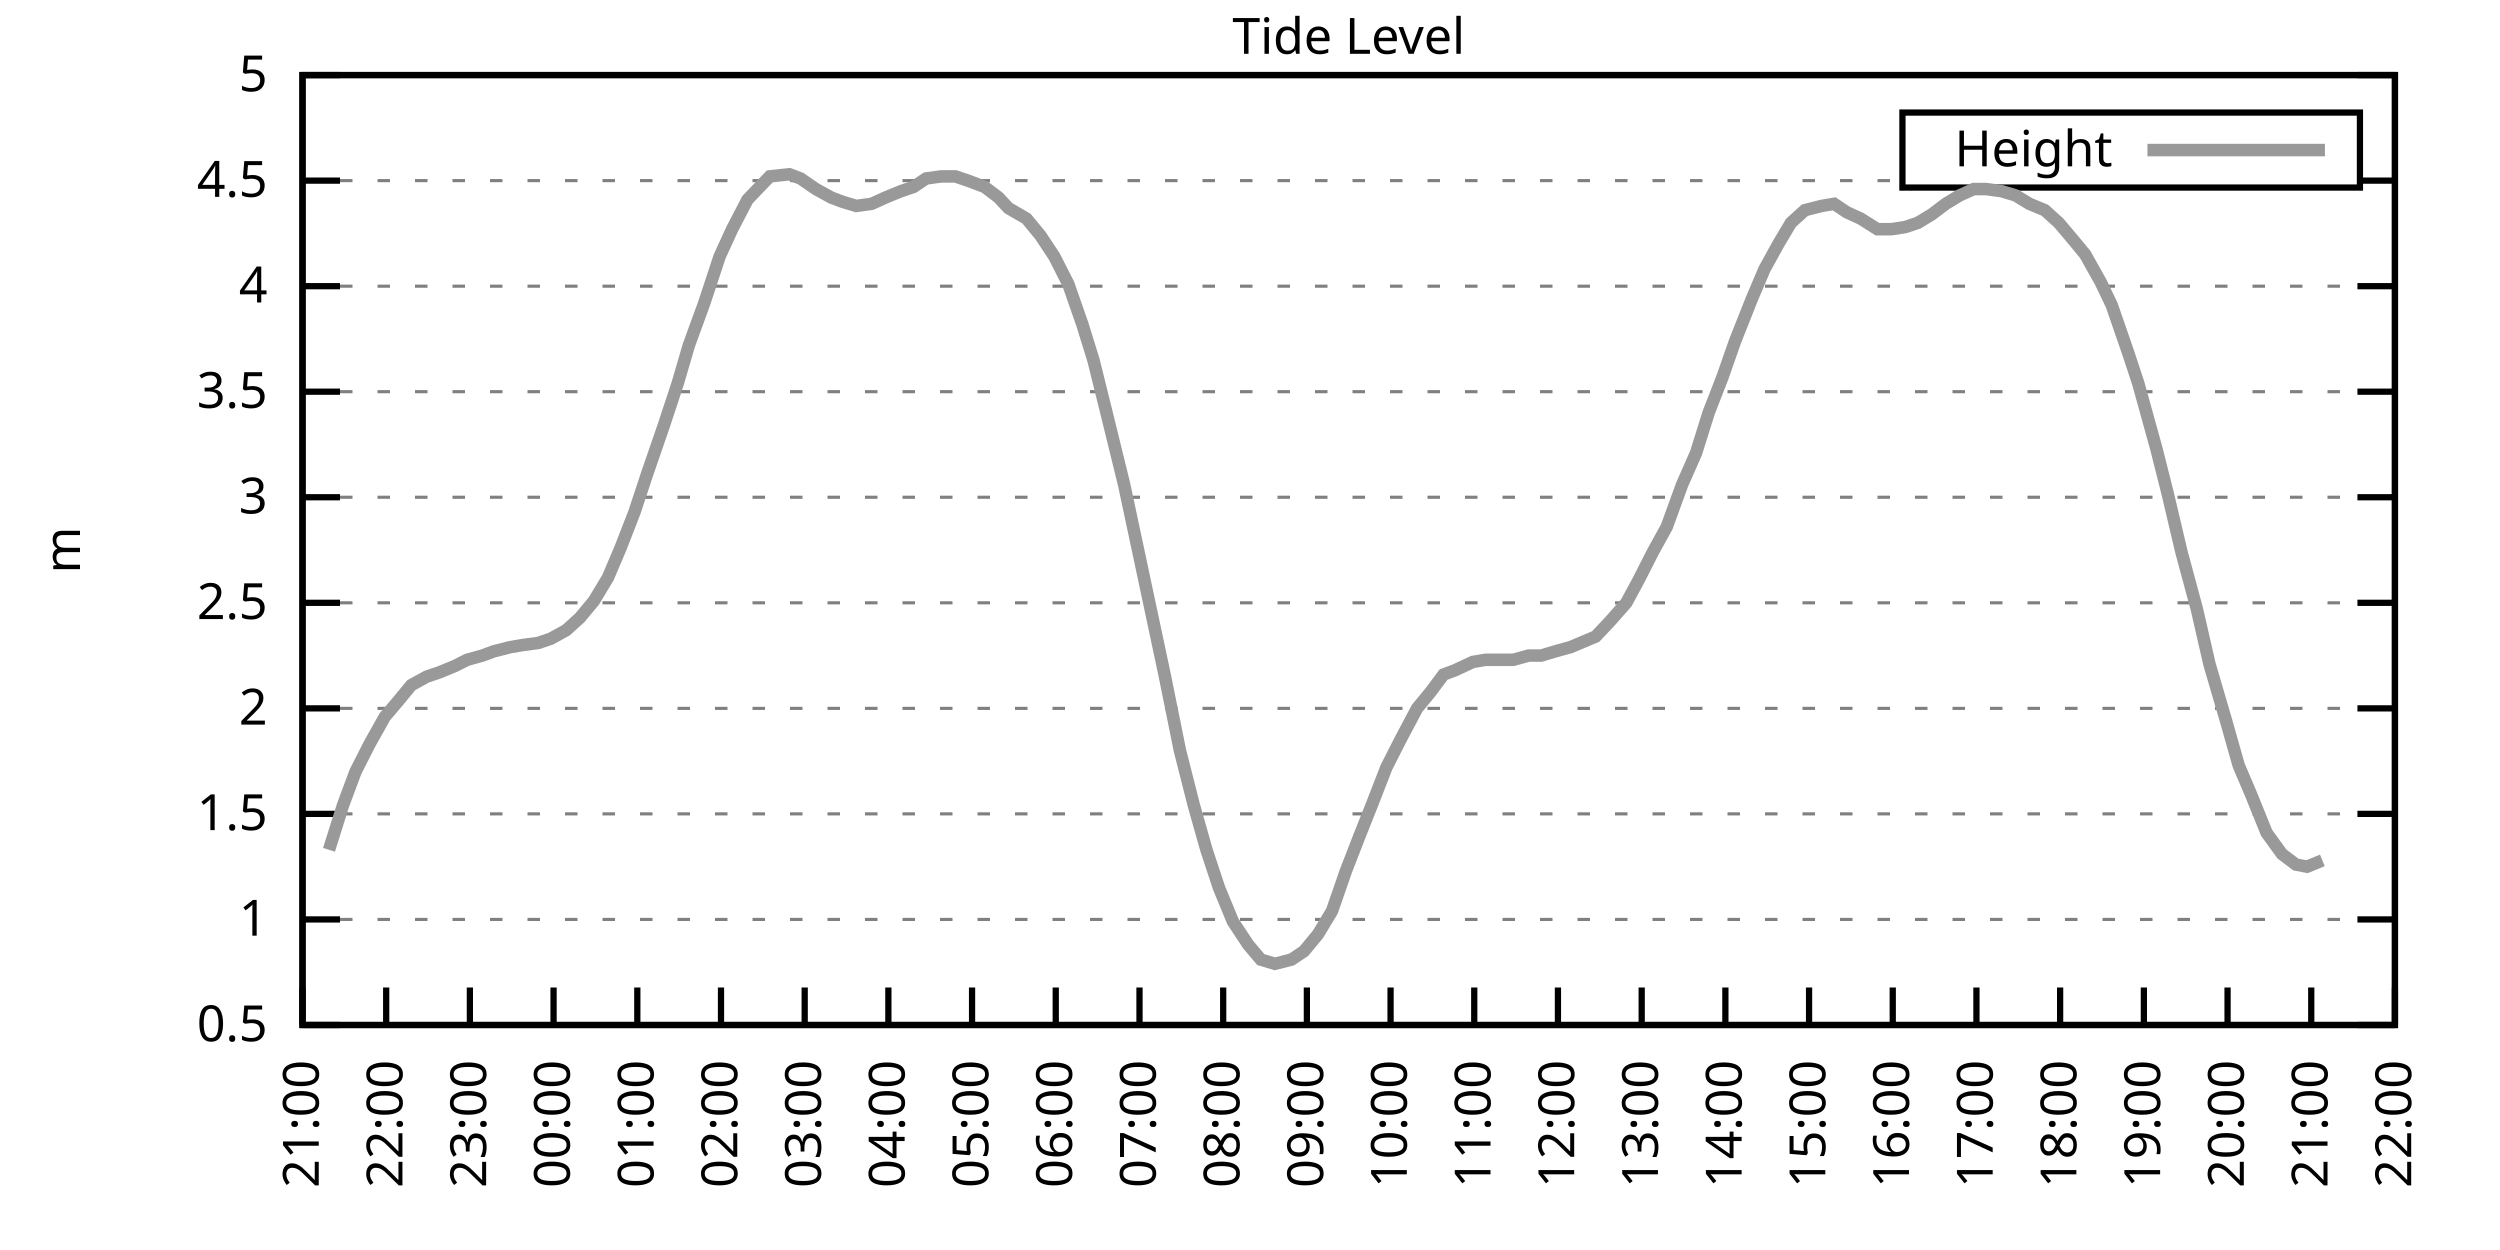
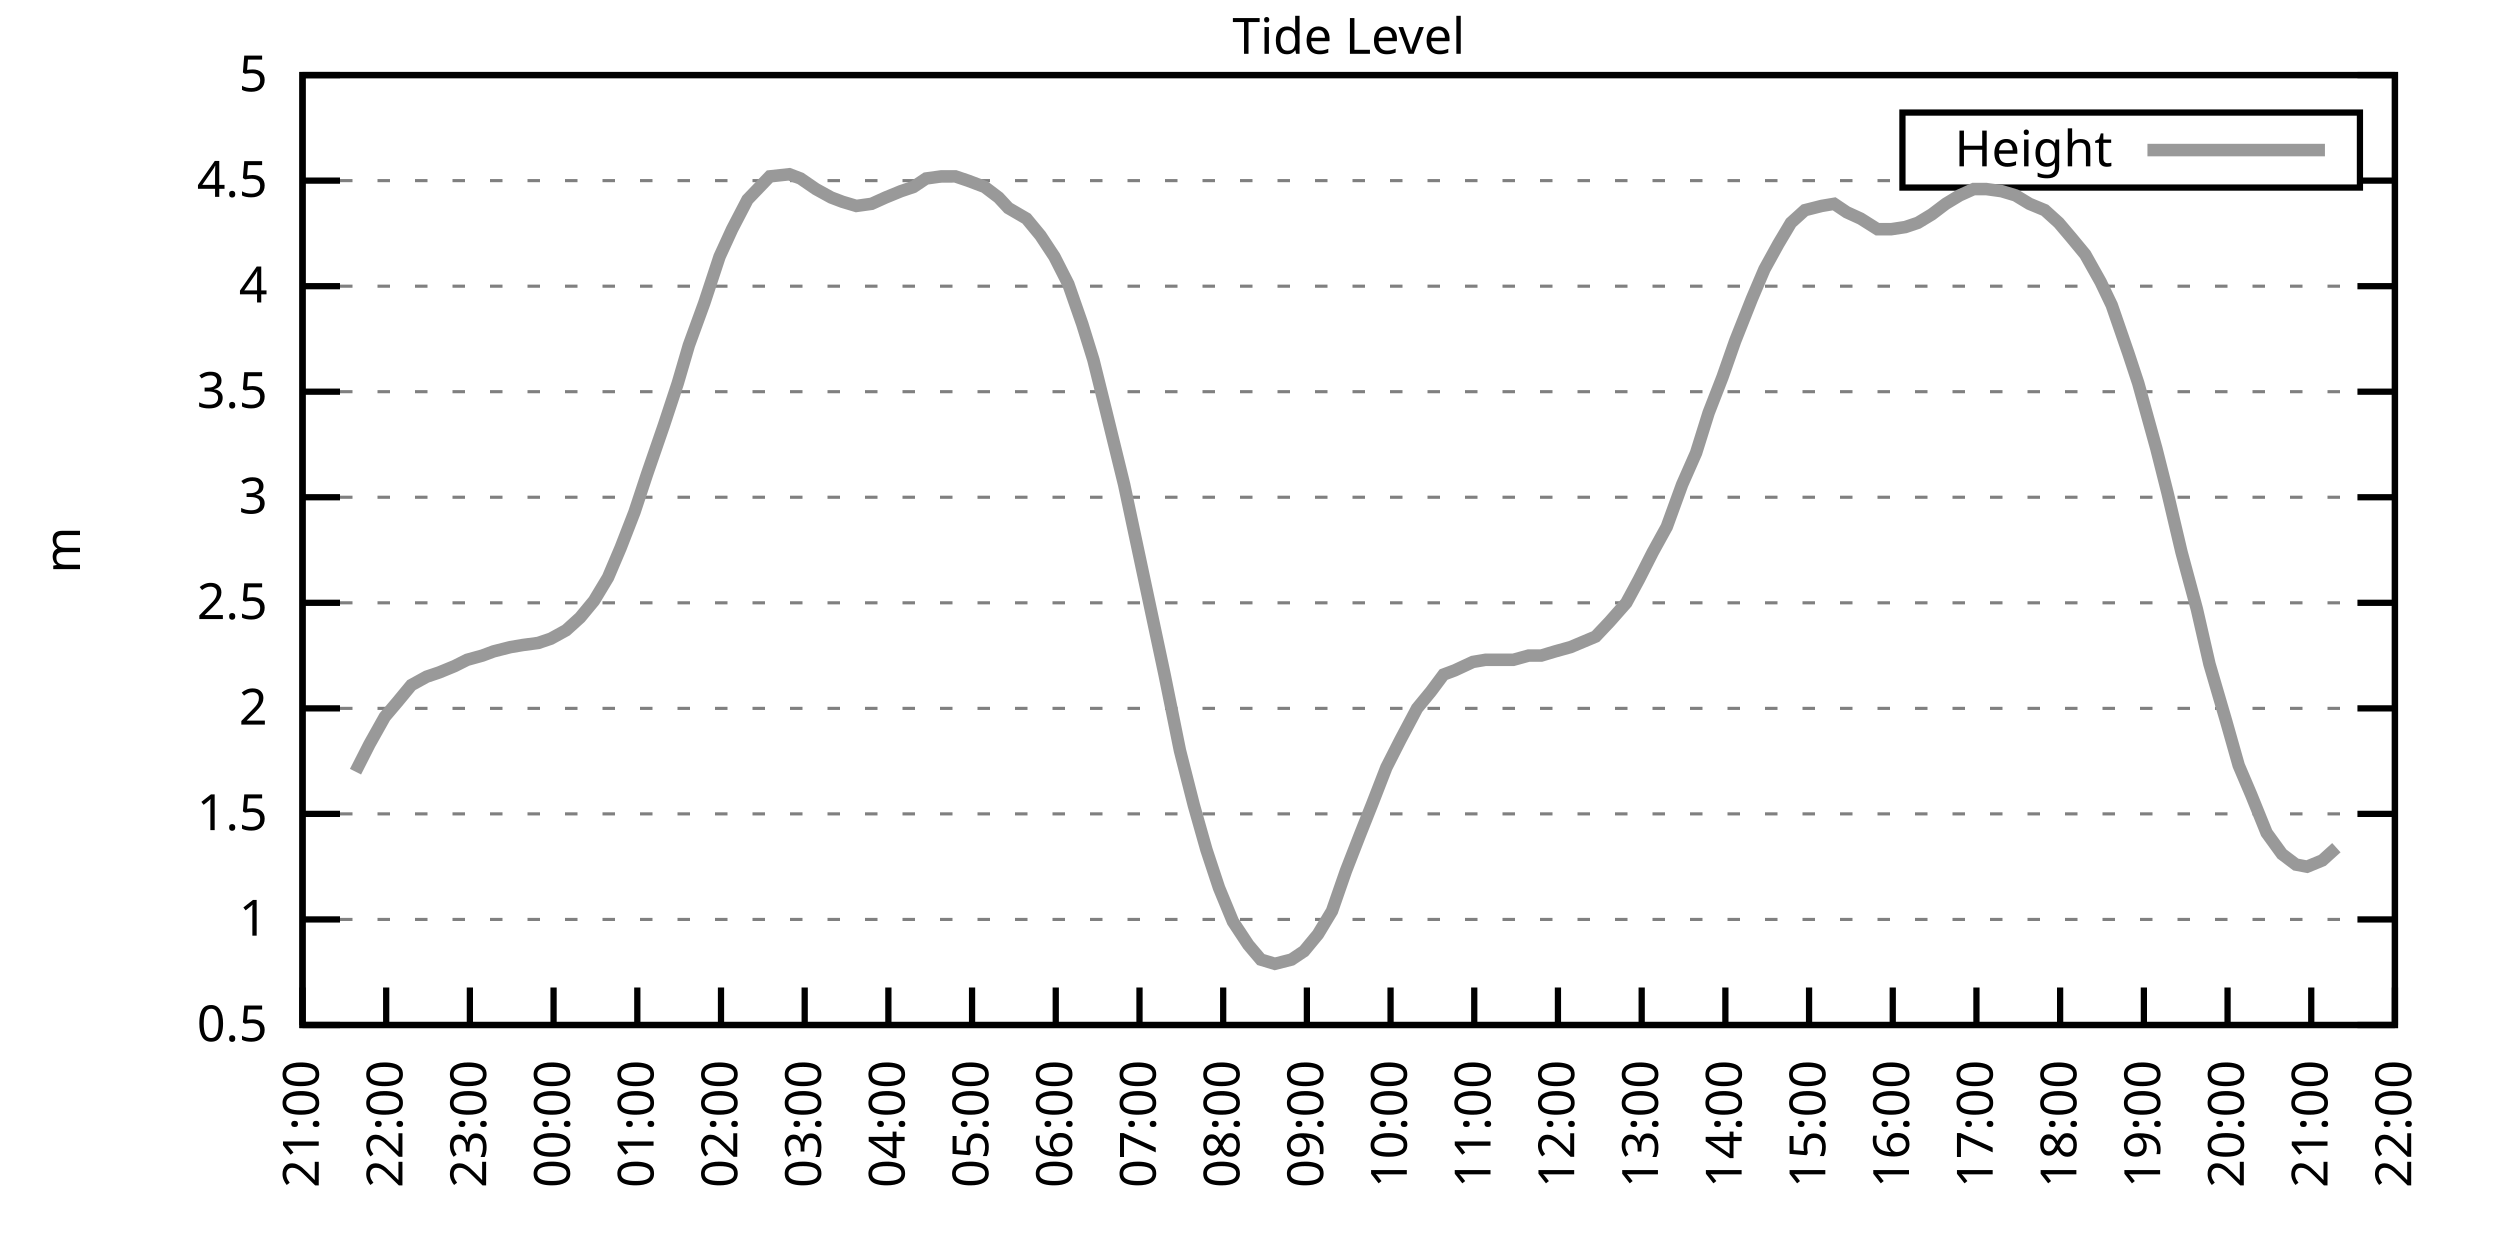
<svg xmlns="http://www.w3.org/2000/svg" xmlns:xlink="http://www.w3.org/1999/xlink" width="400" height="200" viewBox="0 0 400 200">
  <g id="gnuplot_canvas">
    <rect x="0" y="0" width="400" height="200" fill="none" />
    <defs>
      <circle id="gpDot" r="0.5" stroke-width="0.5" stroke="currentColor" />
      <path id="gpPt0" stroke-width="0.333" stroke="currentColor" d="M-1,0 h2 M0,-1 v2" />
      <path id="gpPt1" stroke-width="0.333" stroke="currentColor" d="M-1,-1 L1,1 M1,-1 L-1,1" />
      <path id="gpPt2" stroke-width="0.333" stroke="currentColor" d="M-1,0 L1,0 M0,-1 L0,1 M-1,-1 L1,1 M-1,1 L1,-1" />
      <rect id="gpPt3" stroke-width="0.333" stroke="currentColor" x="-1" y="-1" width="2" height="2" />
      <rect id="gpPt4" stroke-width="0.333" stroke="currentColor" fill="currentColor" x="-1" y="-1" width="2" height="2" />
      <circle id="gpPt5" stroke-width="0.333" stroke="currentColor" cx="0" cy="0" r="1" />
      <use xlink:href="#gpPt5" id="gpPt6" fill="currentColor" stroke="none" />
      <path id="gpPt7" stroke-width="0.333" stroke="currentColor" d="M0,-1.33 L-1.33,0.67 L1.33,0.67 z" />
      <use xlink:href="#gpPt7" id="gpPt8" fill="currentColor" stroke="none" />
      <use xlink:href="#gpPt7" id="gpPt9" stroke="currentColor" transform="rotate(180)" />
      <use xlink:href="#gpPt9" id="gpPt10" fill="currentColor" stroke="none" />
      <use xlink:href="#gpPt3" id="gpPt11" stroke="currentColor" transform="rotate(45)" />
      <use xlink:href="#gpPt11" id="gpPt12" fill="currentColor" stroke="none" />
      <path id="gpPt13" stroke-width="0.333" stroke="currentColor" d="M0,1.330 L1.265,0.411 L0.782,-1.067 L-0.782,-1.076 L-1.265,0.411 z" />
      <use xlink:href="#gpPt13" id="gpPt14" fill="currentColor" stroke="none" />
      <filter id="textbox" filterUnits="objectBoundingBox" x="0" y="0" height="1" width="1">
        <feFlood flood-color="white" flood-opacity="1" result="bgnd" />
        <feComposite in="SourceGraphic" in2="bgnd" operator="atop" />
      </filter>
      <filter id="greybox" filterUnits="objectBoundingBox" x="0" y="0" height="1" width="1">
        <feFlood flood-color="lightgrey" flood-opacity="1" result="grey" />
        <feComposite in="SourceGraphic" in2="grey" operator="atop" />
      </filter>
    </defs>
    <g fill="none" color="white" stroke="currentColor" stroke-width="1.00" stroke-linecap="butt" stroke-linejoin="miter">
</g>
    <g fill="none" color="black" stroke="currentColor" stroke-width="1.00" stroke-linecap="butt" stroke-linejoin="miter">
      <g stroke="none" shape-rendering="crispEdges">
        <polygon fill="rgb(255, 255, 255)" points="48.40,164.00 383.18,164.00 383.18,12.02 48.40,12.02 " />
      </g>
    </g>
    <g fill="none" color="black" stroke="currentColor" stroke-width="1.00" stroke-linecap="butt" stroke-linejoin="miter">
</g>
    <g fill="none" color="black" stroke="black" stroke-width="0.50" stroke-linecap="butt" stroke-linejoin="miter">
</g>
    <g fill="none" color="gray" stroke="currentColor" stroke-width="0.50" stroke-linecap="butt" stroke-linejoin="miter">
      <path stroke="gray" stroke-dasharray="2,4" class="gridline" d="M48.40,164.00 L383.19,164.00  " />
    </g>
    <g fill="none" color="gray" stroke="gray" stroke-width="1.00" stroke-linecap="butt" stroke-linejoin="miter">
</g>
    <g fill="none" color="black" stroke="currentColor" stroke-width="1.00" stroke-linecap="butt" stroke-linejoin="miter">
      <path stroke="black" d="M48.40,164.00 L54.40,164.00 M383.19,164.00 L377.19,164.00  " />
      <g transform="translate(42.80,166.60)" stroke="none" fill="black" font-family="Sans" font-size="8.00" text-anchor="end">
        <text>
          <tspan font-family="Sans"> 0.5</tspan>
        </text>
      </g>
    </g>
    <g fill="none" color="black" stroke="currentColor" stroke-width="1.00" stroke-linecap="butt" stroke-linejoin="miter">
</g>
    <g fill="none" color="black" stroke="black" stroke-width="0.50" stroke-linecap="butt" stroke-linejoin="miter">
</g>
    <g fill="none" color="gray" stroke="currentColor" stroke-width="0.50" stroke-linecap="butt" stroke-linejoin="miter">
      <path stroke="gray" stroke-dasharray="2,4" class="gridline" d="M48.40,147.11 L383.19,147.11  " />
    </g>
    <g fill="none" color="gray" stroke="gray" stroke-width="1.00" stroke-linecap="butt" stroke-linejoin="miter">
</g>
    <g fill="none" color="black" stroke="currentColor" stroke-width="1.00" stroke-linecap="butt" stroke-linejoin="miter">
      <path stroke="black" d="M48.40,147.11 L54.40,147.11 M383.19,147.11 L377.19,147.11  " />
      <g transform="translate(42.80,149.71)" stroke="none" fill="black" font-family="Sans" font-size="8.00" text-anchor="end">
        <text>
          <tspan font-family="Sans"> 1</tspan>
        </text>
      </g>
    </g>
    <g fill="none" color="black" stroke="currentColor" stroke-width="1.00" stroke-linecap="butt" stroke-linejoin="miter">
</g>
    <g fill="none" color="black" stroke="black" stroke-width="0.50" stroke-linecap="butt" stroke-linejoin="miter">
</g>
    <g fill="none" color="gray" stroke="currentColor" stroke-width="0.50" stroke-linecap="butt" stroke-linejoin="miter">
      <path stroke="gray" stroke-dasharray="2,4" class="gridline" d="M48.40,130.22 L383.19,130.22  " />
    </g>
    <g fill="none" color="gray" stroke="gray" stroke-width="1.00" stroke-linecap="butt" stroke-linejoin="miter">
</g>
    <g fill="none" color="black" stroke="currentColor" stroke-width="1.00" stroke-linecap="butt" stroke-linejoin="miter">
      <path stroke="black" d="M48.40,130.22 L54.40,130.22 M383.19,130.22 L377.19,130.22  " />
      <g transform="translate(42.80,132.82)" stroke="none" fill="black" font-family="Sans" font-size="8.00" text-anchor="end">
        <text>
          <tspan font-family="Sans"> 1.5</tspan>
        </text>
      </g>
    </g>
    <g fill="none" color="black" stroke="currentColor" stroke-width="1.00" stroke-linecap="butt" stroke-linejoin="miter">
</g>
    <g fill="none" color="black" stroke="black" stroke-width="0.50" stroke-linecap="butt" stroke-linejoin="miter">
</g>
    <g fill="none" color="gray" stroke="currentColor" stroke-width="0.50" stroke-linecap="butt" stroke-linejoin="miter">
      <path stroke="gray" stroke-dasharray="2,4" class="gridline" d="M48.40,113.34 L383.19,113.34  " />
    </g>
    <g fill="none" color="gray" stroke="gray" stroke-width="1.00" stroke-linecap="butt" stroke-linejoin="miter">
</g>
    <g fill="none" color="black" stroke="currentColor" stroke-width="1.00" stroke-linecap="butt" stroke-linejoin="miter">
      <path stroke="black" d="M48.40,113.34 L54.40,113.34 M383.19,113.34 L377.19,113.34  " />
      <g transform="translate(42.80,115.94)" stroke="none" fill="black" font-family="Sans" font-size="8.00" text-anchor="end">
        <text>
          <tspan font-family="Sans"> 2</tspan>
        </text>
      </g>
    </g>
    <g fill="none" color="black" stroke="currentColor" stroke-width="1.00" stroke-linecap="butt" stroke-linejoin="miter">
</g>
    <g fill="none" color="black" stroke="black" stroke-width="0.50" stroke-linecap="butt" stroke-linejoin="miter">
</g>
    <g fill="none" color="gray" stroke="currentColor" stroke-width="0.50" stroke-linecap="butt" stroke-linejoin="miter">
      <path stroke="gray" stroke-dasharray="2,4" class="gridline" d="M48.40,96.45 L383.19,96.45  " />
    </g>
    <g fill="none" color="gray" stroke="gray" stroke-width="1.00" stroke-linecap="butt" stroke-linejoin="miter">
</g>
    <g fill="none" color="black" stroke="currentColor" stroke-width="1.00" stroke-linecap="butt" stroke-linejoin="miter">
      <path stroke="black" d="M48.40,96.45 L54.40,96.45 M383.19,96.45 L377.19,96.45  " />
      <g transform="translate(42.80,99.05)" stroke="none" fill="black" font-family="Sans" font-size="8.00" text-anchor="end">
        <text>
          <tspan font-family="Sans"> 2.5</tspan>
        </text>
      </g>
    </g>
    <g fill="none" color="black" stroke="currentColor" stroke-width="1.00" stroke-linecap="butt" stroke-linejoin="miter">
</g>
    <g fill="none" color="black" stroke="black" stroke-width="0.50" stroke-linecap="butt" stroke-linejoin="miter">
</g>
    <g fill="none" color="gray" stroke="currentColor" stroke-width="0.50" stroke-linecap="butt" stroke-linejoin="miter">
      <path stroke="gray" stroke-dasharray="2,4" class="gridline" d="M48.40,79.56 L383.19,79.56  " />
    </g>
    <g fill="none" color="gray" stroke="gray" stroke-width="1.00" stroke-linecap="butt" stroke-linejoin="miter">
</g>
    <g fill="none" color="black" stroke="currentColor" stroke-width="1.00" stroke-linecap="butt" stroke-linejoin="miter">
      <path stroke="black" d="M48.40,79.56 L54.40,79.56 M383.19,79.56 L377.19,79.56  " />
      <g transform="translate(42.80,82.16)" stroke="none" fill="black" font-family="Sans" font-size="8.00" text-anchor="end">
        <text>
          <tspan font-family="Sans"> 3</tspan>
        </text>
      </g>
    </g>
    <g fill="none" color="black" stroke="currentColor" stroke-width="1.00" stroke-linecap="butt" stroke-linejoin="miter">
</g>
    <g fill="none" color="black" stroke="black" stroke-width="0.50" stroke-linecap="butt" stroke-linejoin="miter">
</g>
    <g fill="none" color="gray" stroke="currentColor" stroke-width="0.50" stroke-linecap="butt" stroke-linejoin="miter">
      <path stroke="gray" stroke-dasharray="2,4" class="gridline" d="M48.40,62.67 L383.19,62.67  " />
    </g>
    <g fill="none" color="gray" stroke="gray" stroke-width="1.00" stroke-linecap="butt" stroke-linejoin="miter">
</g>
    <g fill="none" color="black" stroke="currentColor" stroke-width="1.00" stroke-linecap="butt" stroke-linejoin="miter">
      <path stroke="black" d="M48.40,62.67 L54.40,62.67 M383.19,62.67 L377.19,62.67  " />
      <g transform="translate(42.80,65.27)" stroke="none" fill="black" font-family="Sans" font-size="8.00" text-anchor="end">
        <text>
          <tspan font-family="Sans"> 3.5</tspan>
        </text>
      </g>
    </g>
    <g fill="none" color="black" stroke="currentColor" stroke-width="1.00" stroke-linecap="butt" stroke-linejoin="miter">
</g>
    <g fill="none" color="black" stroke="black" stroke-width="0.50" stroke-linecap="butt" stroke-linejoin="miter">
</g>
    <g fill="none" color="gray" stroke="currentColor" stroke-width="0.50" stroke-linecap="butt" stroke-linejoin="miter">
      <path stroke="gray" stroke-dasharray="2,4" class="gridline" d="M48.40,45.79 L383.19,45.79  " />
    </g>
    <g fill="none" color="gray" stroke="gray" stroke-width="1.00" stroke-linecap="butt" stroke-linejoin="miter">
</g>
    <g fill="none" color="black" stroke="currentColor" stroke-width="1.00" stroke-linecap="butt" stroke-linejoin="miter">
      <path stroke="black" d="M48.40,45.79 L54.40,45.79 M383.19,45.79 L377.19,45.79  " />
      <g transform="translate(42.80,48.39)" stroke="none" fill="black" font-family="Sans" font-size="8.00" text-anchor="end">
        <text>
          <tspan font-family="Sans"> 4</tspan>
        </text>
      </g>
    </g>
    <g fill="none" color="black" stroke="currentColor" stroke-width="1.00" stroke-linecap="butt" stroke-linejoin="miter">
</g>
    <g fill="none" color="black" stroke="black" stroke-width="0.50" stroke-linecap="butt" stroke-linejoin="miter">
</g>
    <g fill="none" color="gray" stroke="currentColor" stroke-width="0.50" stroke-linecap="butt" stroke-linejoin="miter">
      <path stroke="gray" stroke-dasharray="2,4" class="gridline" d="M48.40,28.90 L304.39,28.90 M377.59,28.90 L383.19,28.90  " />
    </g>
    <g fill="none" color="gray" stroke="gray" stroke-width="1.00" stroke-linecap="butt" stroke-linejoin="miter">
</g>
    <g fill="none" color="black" stroke="currentColor" stroke-width="1.00" stroke-linecap="butt" stroke-linejoin="miter">
      <path stroke="black" d="M48.40,28.90 L54.40,28.90 M383.19,28.90 L377.19,28.90  " />
      <g transform="translate(42.80,31.50)" stroke="none" fill="black" font-family="Sans" font-size="8.00" text-anchor="end">
        <text>
          <tspan font-family="Sans"> 4.5</tspan>
        </text>
      </g>
    </g>
    <g fill="none" color="black" stroke="currentColor" stroke-width="1.00" stroke-linecap="butt" stroke-linejoin="miter">
</g>
    <g fill="none" color="black" stroke="black" stroke-width="0.50" stroke-linecap="butt" stroke-linejoin="miter">
</g>
    <g fill="none" color="gray" stroke="currentColor" stroke-width="0.50" stroke-linecap="butt" stroke-linejoin="miter">
      <path stroke="gray" stroke-dasharray="2,4" class="gridline" d="M48.40,12.01 L383.19,12.01  " />
    </g>
    <g fill="none" color="gray" stroke="gray" stroke-width="1.00" stroke-linecap="butt" stroke-linejoin="miter">
</g>
    <g fill="none" color="black" stroke="currentColor" stroke-width="1.00" stroke-linecap="butt" stroke-linejoin="miter">
      <path stroke="black" d="M48.40,12.01 L54.40,12.01 M383.19,12.01 L377.19,12.01  " />
      <g transform="translate(42.80,14.61)" stroke="none" fill="black" font-family="Sans" font-size="8.00" text-anchor="end">
        <text>
          <tspan font-family="Sans"> 5</tspan>
        </text>
      </g>
    </g>
    <g fill="none" color="black" stroke="currentColor" stroke-width="1.00" stroke-linecap="butt" stroke-linejoin="miter">
      <path stroke="black" d="M48.40,164.00 L48.40,158.00  " />
      <g transform="translate(51.00,169.60) rotate(270.00)" stroke="none" fill="black" font-family="Sans" font-size="8.00" text-anchor="end">
        <text>
          <tspan font-family="Sans">21:00</tspan>
        </text>
      </g>
    </g>
    <g fill="none" color="black" stroke="currentColor" stroke-width="1.00" stroke-linecap="butt" stroke-linejoin="miter">
      <path stroke="black" d="M61.79,164.00 L61.79,158.00  " />
      <g transform="translate(64.39,169.60) rotate(270.00)" stroke="none" fill="black" font-family="Sans" font-size="8.00" text-anchor="end">
        <text>
          <tspan font-family="Sans">22:00</tspan>
        </text>
      </g>
    </g>
    <g fill="none" color="black" stroke="currentColor" stroke-width="1.00" stroke-linecap="butt" stroke-linejoin="miter">
      <path stroke="black" d="M75.18,164.00 L75.18,158.00  " />
      <g transform="translate(77.78,169.60) rotate(270.00)" stroke="none" fill="black" font-family="Sans" font-size="8.00" text-anchor="end">
        <text>
          <tspan font-family="Sans">23:00</tspan>
        </text>
      </g>
    </g>
    <g fill="none" color="black" stroke="currentColor" stroke-width="1.00" stroke-linecap="butt" stroke-linejoin="miter">
      <path stroke="black" d="M88.57,164.00 L88.57,158.00  " />
      <g transform="translate(91.17,169.60) rotate(270.00)" stroke="none" fill="black" font-family="Sans" font-size="8.00" text-anchor="end">
        <text>
          <tspan font-family="Sans">00:00</tspan>
        </text>
      </g>
    </g>
    <g fill="none" color="black" stroke="currentColor" stroke-width="1.00" stroke-linecap="butt" stroke-linejoin="miter">
      <path stroke="black" d="M101.97,164.00 L101.97,158.00  " />
      <g transform="translate(104.57,169.60) rotate(270.00)" stroke="none" fill="black" font-family="Sans" font-size="8.00" text-anchor="end">
        <text>
          <tspan font-family="Sans">01:00</tspan>
        </text>
      </g>
    </g>
    <g fill="none" color="black" stroke="currentColor" stroke-width="1.00" stroke-linecap="butt" stroke-linejoin="miter">
      <path stroke="black" d="M115.36,164.00 L115.36,158.00  " />
      <g transform="translate(117.96,169.60) rotate(270.00)" stroke="none" fill="black" font-family="Sans" font-size="8.00" text-anchor="end">
        <text>
          <tspan font-family="Sans">02:00</tspan>
        </text>
      </g>
    </g>
    <g fill="none" color="black" stroke="currentColor" stroke-width="1.00" stroke-linecap="butt" stroke-linejoin="miter">
      <path stroke="black" d="M128.75,164.00 L128.75,158.00  " />
      <g transform="translate(131.35,169.60) rotate(270.00)" stroke="none" fill="black" font-family="Sans" font-size="8.00" text-anchor="end">
        <text>
          <tspan font-family="Sans">03:00</tspan>
        </text>
      </g>
    </g>
    <g fill="none" color="black" stroke="currentColor" stroke-width="1.00" stroke-linecap="butt" stroke-linejoin="miter">
      <path stroke="black" d="M142.14,164.00 L142.14,158.00  " />
      <g transform="translate(144.74,169.60) rotate(270.00)" stroke="none" fill="black" font-family="Sans" font-size="8.00" text-anchor="end">
        <text>
          <tspan font-family="Sans">04:00</tspan>
        </text>
      </g>
    </g>
    <g fill="none" color="black" stroke="currentColor" stroke-width="1.00" stroke-linecap="butt" stroke-linejoin="miter">
      <path stroke="black" d="M155.53,164.00 L155.53,158.00  " />
      <g transform="translate(158.13,169.60) rotate(270.00)" stroke="none" fill="black" font-family="Sans" font-size="8.00" text-anchor="end">
        <text>
          <tspan font-family="Sans">05:00</tspan>
        </text>
      </g>
    </g>
    <g fill="none" color="black" stroke="currentColor" stroke-width="1.00" stroke-linecap="butt" stroke-linejoin="miter">
      <path stroke="black" d="M168.92,164.00 L168.92,158.00  " />
      <g transform="translate(171.52,169.60) rotate(270.00)" stroke="none" fill="black" font-family="Sans" font-size="8.00" text-anchor="end">
        <text>
          <tspan font-family="Sans">06:00</tspan>
        </text>
      </g>
    </g>
    <g fill="none" color="black" stroke="currentColor" stroke-width="1.00" stroke-linecap="butt" stroke-linejoin="miter">
      <path stroke="black" d="M182.32,164.00 L182.32,158.00  " />
      <g transform="translate(184.92,169.60) rotate(270.00)" stroke="none" fill="black" font-family="Sans" font-size="8.00" text-anchor="end">
        <text>
          <tspan font-family="Sans">07:00</tspan>
        </text>
      </g>
    </g>
    <g fill="none" color="black" stroke="currentColor" stroke-width="1.00" stroke-linecap="butt" stroke-linejoin="miter">
      <path stroke="black" d="M195.71,164.00 L195.71,158.00  " />
      <g transform="translate(198.31,169.60) rotate(270.00)" stroke="none" fill="black" font-family="Sans" font-size="8.00" text-anchor="end">
        <text>
          <tspan font-family="Sans">08:00</tspan>
        </text>
      </g>
    </g>
    <g fill="none" color="black" stroke="currentColor" stroke-width="1.00" stroke-linecap="butt" stroke-linejoin="miter">
      <path stroke="black" d="M209.10,164.00 L209.10,158.00  " />
      <g transform="translate(211.70,169.60) rotate(270.00)" stroke="none" fill="black" font-family="Sans" font-size="8.00" text-anchor="end">
        <text>
          <tspan font-family="Sans">09:00</tspan>
        </text>
      </g>
    </g>
    <g fill="none" color="black" stroke="currentColor" stroke-width="1.00" stroke-linecap="butt" stroke-linejoin="miter">
      <path stroke="black" d="M222.49,164.00 L222.49,158.00  " />
      <g transform="translate(225.09,169.60) rotate(270.00)" stroke="none" fill="black" font-family="Sans" font-size="8.00" text-anchor="end">
        <text>
          <tspan font-family="Sans">10:00</tspan>
        </text>
      </g>
    </g>
    <g fill="none" color="black" stroke="currentColor" stroke-width="1.00" stroke-linecap="butt" stroke-linejoin="miter">
      <path stroke="black" d="M235.88,164.00 L235.88,158.00  " />
      <g transform="translate(238.48,169.60) rotate(270.00)" stroke="none" fill="black" font-family="Sans" font-size="8.00" text-anchor="end">
        <text>
          <tspan font-family="Sans">11:00</tspan>
        </text>
      </g>
    </g>
    <g fill="none" color="black" stroke="currentColor" stroke-width="1.00" stroke-linecap="butt" stroke-linejoin="miter">
      <path stroke="black" d="M249.27,164.00 L249.27,158.00  " />
      <g transform="translate(251.87,169.60) rotate(270.00)" stroke="none" fill="black" font-family="Sans" font-size="8.00" text-anchor="end">
        <text>
          <tspan font-family="Sans">12:00</tspan>
        </text>
      </g>
    </g>
    <g fill="none" color="black" stroke="currentColor" stroke-width="1.00" stroke-linecap="butt" stroke-linejoin="miter">
      <path stroke="black" d="M262.67,164.00 L262.67,158.00  " />
      <g transform="translate(265.27,169.60) rotate(270.00)" stroke="none" fill="black" font-family="Sans" font-size="8.00" text-anchor="end">
        <text>
          <tspan font-family="Sans">13:00</tspan>
        </text>
      </g>
    </g>
    <g fill="none" color="black" stroke="currentColor" stroke-width="1.00" stroke-linecap="butt" stroke-linejoin="miter">
      <path stroke="black" d="M276.06,164.00 L276.06,158.00  " />
      <g transform="translate(278.66,169.60) rotate(270.00)" stroke="none" fill="black" font-family="Sans" font-size="8.00" text-anchor="end">
        <text>
          <tspan font-family="Sans">14:00</tspan>
        </text>
      </g>
    </g>
    <g fill="none" color="black" stroke="currentColor" stroke-width="1.00" stroke-linecap="butt" stroke-linejoin="miter">
      <path stroke="black" d="M289.45,164.00 L289.45,158.00  " />
      <g transform="translate(292.05,169.60) rotate(270.00)" stroke="none" fill="black" font-family="Sans" font-size="8.00" text-anchor="end">
        <text>
          <tspan font-family="Sans">15:00</tspan>
        </text>
      </g>
    </g>
    <g fill="none" color="black" stroke="currentColor" stroke-width="1.00" stroke-linecap="butt" stroke-linejoin="miter">
      <path stroke="black" d="M302.84,164.00 L302.84,158.00  " />
      <g transform="translate(305.44,169.60) rotate(270.00)" stroke="none" fill="black" font-family="Sans" font-size="8.00" text-anchor="end">
        <text>
          <tspan font-family="Sans">16:00</tspan>
        </text>
      </g>
    </g>
    <g fill="none" color="black" stroke="currentColor" stroke-width="1.00" stroke-linecap="butt" stroke-linejoin="miter">
      <path stroke="black" d="M316.23,164.00 L316.23,158.00  " />
      <g transform="translate(318.83,169.60) rotate(270.00)" stroke="none" fill="black" font-family="Sans" font-size="8.00" text-anchor="end">
        <text>
          <tspan font-family="Sans">17:00</tspan>
        </text>
      </g>
    </g>
    <g fill="none" color="black" stroke="currentColor" stroke-width="1.00" stroke-linecap="butt" stroke-linejoin="miter">
      <path stroke="black" d="M329.62,164.00 L329.62,158.00  " />
      <g transform="translate(332.22,169.60) rotate(270.00)" stroke="none" fill="black" font-family="Sans" font-size="8.00" text-anchor="end">
        <text>
          <tspan font-family="Sans">18:00</tspan>
        </text>
      </g>
    </g>
    <g fill="none" color="black" stroke="currentColor" stroke-width="1.00" stroke-linecap="butt" stroke-linejoin="miter">
      <path stroke="black" d="M343.02,164.00 L343.02,158.00  " />
      <g transform="translate(345.62,169.60) rotate(270.00)" stroke="none" fill="black" font-family="Sans" font-size="8.00" text-anchor="end">
        <text>
          <tspan font-family="Sans">19:00</tspan>
        </text>
      </g>
    </g>
    <g fill="none" color="black" stroke="currentColor" stroke-width="1.00" stroke-linecap="butt" stroke-linejoin="miter">
      <path stroke="black" d="M356.41,164.00 L356.41,158.00  " />
      <g transform="translate(359.01,169.60) rotate(270.00)" stroke="none" fill="black" font-family="Sans" font-size="8.00" text-anchor="end">
        <text>
          <tspan font-family="Sans">20:00</tspan>
        </text>
      </g>
    </g>
    <g fill="none" color="black" stroke="currentColor" stroke-width="1.00" stroke-linecap="butt" stroke-linejoin="miter">
      <path stroke="black" d="M369.80,164.00 L369.80,158.00  " />
      <g transform="translate(372.40,169.60) rotate(270.00)" stroke="none" fill="black" font-family="Sans" font-size="8.00" text-anchor="end">
        <text>
          <tspan font-family="Sans">21:00</tspan>
        </text>
      </g>
    </g>
    <g fill="none" color="black" stroke="currentColor" stroke-width="1.00" stroke-linecap="butt" stroke-linejoin="miter">
      <path stroke="black" d="M383.19,164.00 L383.19,158.00  " />
      <g transform="translate(385.79,169.60) rotate(270.00)" stroke="none" fill="black" font-family="Sans" font-size="8.00" text-anchor="end">
        <text>
          <tspan font-family="Sans">22:00</tspan>
        </text>
      </g>
    </g>
    <g fill="none" color="black" stroke="currentColor" stroke-width="1.00" stroke-linecap="butt" stroke-linejoin="miter">
</g>
    <g fill="none" color="black" stroke="currentColor" stroke-width="1.00" stroke-linecap="butt" stroke-linejoin="miter">
      <path stroke="black" d="M48.40,12.01 L48.40,164.00 L383.19,164.00 L383.19,12.01 L48.40,12.01 Z  " />
    </g>
    <g fill="none" color="black" stroke="currentColor" stroke-width="1.00" stroke-linecap="butt" stroke-linejoin="miter">
</g>
    <g fill="none" color="black" stroke="currentColor" stroke-width="1.00" stroke-linecap="butt" stroke-linejoin="miter">
      <path stroke="black" d="M304.39,30.01 L304.39,18.01 L377.59,18.01 L377.59,30.01 L304.39,30.01 Z  " />
    </g>
    <g id="Tide_level_plot_1">
      <g fill="none" color="white" stroke="black" stroke-width="2.00" stroke-linecap="butt" stroke-linejoin="miter">
</g>
      <g fill="none" color="black" stroke="currentColor" stroke-width="2.00" stroke-linecap="butt" stroke-linejoin="miter">
        <g transform="translate(337.99,26.61)" stroke="none" fill="black" font-family="Sans" font-size="8.00" text-anchor="end">
          <text>
            <tspan font-family="Sans">Height</tspan>
          </text>
        </g>
      </g>
      <g fill="none" color="black" stroke="currentColor" stroke-width="2.00" stroke-linecap="butt" stroke-linejoin="miter">
-         <path stroke="rgb(153, 153, 153)" d="M343.59,24.01 L371.99,24.01 M52.64,135.97 L54.87,128.87 L56.88,123.47 L59.11,119.08 L61.57,114.69 L63.58,112.32   L65.81,109.62 L68.26,108.27 L70.27,107.59 L72.73,106.58 L74.74,105.57 L77.19,104.89 L78.98,104.22 L81.66,103.54   L83.66,103.20 L86.12,102.87 L88.13,102.19 L90.58,100.84 L92.82,98.81 L95.05,96.11 L97.28,92.40 L99.29,87.67   L101.52,81.93 L103.53,75.85 L106.21,68.08 L108.44,61.32 L110.22,55.24 L112.68,48.49 L115.13,41.06 L117.14,36.67   L119.60,31.94 L123.17,28.22 L126.29,27.88 L128.08,28.56 L130.54,30.25 L132.99,31.60 L134.78,32.28 L137.01,32.95   L139.46,32.61 L141.69,31.60 L144.15,30.59 L146.16,29.91 L148.17,28.56 L150.62,28.22 L152.85,28.22 L154.86,28.90   L157.54,29.91 L159.77,31.60 L161.34,33.29 L164.24,34.98 L166.47,37.68 L168.70,41.06 L170.93,45.45 L173.17,51.87   L174.95,57.61 L176.96,65.71 L179.86,77.53 L182.09,88.00 L184.32,98.48 L186.33,107.93 L188.79,120.09 L191.02,128.87   L193.03,135.97 L195.04,142.05 L197.27,147.45 L199.73,151.17 L201.73,153.53 L203.97,154.21 L206.64,153.53 L208.65,152.18   L210.88,149.48 L213.12,145.76 L215.35,139.34 L217.58,133.60 L219.59,128.54 L221.82,122.79 L224.05,118.40 L226.73,113.34   L228.96,110.63 L230.97,107.93 L232.76,107.26 L235.66,105.91 L237.67,105.57 L239.68,105.57 L242.13,105.57 L244.59,104.89   L246.60,104.89 L248.83,104.22 L251.28,103.54 L255.30,101.85 L257.53,99.49 L260.21,96.45 L262.22,92.73 L264.45,88.34   L266.68,84.29 L269.14,77.53 L271.37,72.47 L273.38,66.05 L275.61,60.31 L277.62,54.57 L280.30,47.81 L282.31,43.08   L284.54,39.03 L286.55,35.65 L288.78,33.63 L291.46,32.95 L293.47,32.61 L295.48,33.96 L297.71,34.98 L300.39,36.67   L302.62,36.67 L304.85,36.33 L306.86,35.65 L309.09,34.30 L311.32,32.61 L313.55,31.26 L315.79,30.25 L317.79,30.25   L320.25,30.59 L322.48,31.26 L324.71,32.61 L327.17,33.63 L329.40,35.65 L331.41,38.02 L333.64,40.72 L336.10,45.11   L337.88,48.83 L340.56,56.59 L342.12,61.32 L345.02,71.79 L346.81,78.89 L349.04,88.34 L351.50,97.46 L353.51,106.24   L356.18,115.36 L358.19,122.46 L360.20,127.18 L362.66,133.26 L365.11,136.64 L367.34,138.33 L369.13,138.67 L371.58,137.66    " />
+         <path stroke="rgb(153, 153, 153)" d="M343.59,24.01 L371.99,24.01 M56.88,123.47 L59.11,119.08 L61.57,114.69 L63.58,112.32 L65.81,109.62 L68.26,108.27   L70.27,107.59 L72.73,106.58 L74.74,105.57 L77.19,104.89 L78.98,104.22 L81.66,103.54 L83.66,103.20 L86.12,102.87   L88.13,102.19 L90.58,100.84 L92.82,98.81 L95.05,96.11 L97.28,92.40 L99.29,87.67 L101.52,81.93 L103.53,75.85   L106.21,68.08 L108.44,61.32 L110.22,55.24 L112.68,48.49 L115.13,41.06 L117.14,36.67 L119.60,31.94 L123.17,28.22   L126.29,27.88 L128.08,28.56 L130.54,30.25 L132.99,31.60 L134.78,32.28 L137.01,32.95 L139.46,32.61 L141.69,31.60   L144.15,30.59 L146.16,29.91 L148.17,28.56 L150.62,28.22 L152.85,28.22 L154.86,28.90 L157.54,29.91 L159.77,31.60   L161.34,33.29 L164.24,34.98 L166.47,37.68 L168.70,41.06 L170.93,45.45 L173.17,51.87 L174.95,57.61 L176.96,65.71   L179.86,77.53 L182.09,88.00 L184.32,98.48 L186.33,107.93 L188.79,120.09 L191.02,128.87 L193.03,135.97 L195.04,142.05   L197.27,147.45 L199.73,151.17 L201.73,153.53 L203.97,154.21 L206.64,153.53 L208.65,152.18 L210.88,149.48 L213.12,145.76   L215.35,139.34 L217.58,133.60 L219.59,128.54 L221.82,122.79 L224.05,118.40 L226.73,113.34 L228.96,110.63 L230.97,107.93   L232.76,107.26 L235.66,105.91 L237.67,105.57 L239.68,105.57 L242.13,105.57 L244.59,104.89 L246.60,104.89 L248.83,104.22   L251.28,103.54 L255.30,101.85 L257.53,99.49 L260.21,96.45 L262.22,92.73 L264.45,88.34 L266.68,84.29 L269.14,77.53   L271.37,72.47 L273.38,66.05 L275.61,60.31 L277.62,54.57 L280.30,47.81 L282.31,43.08 L284.54,39.03 L286.55,35.65   L288.78,33.63 L291.46,32.95 L293.47,32.61 L295.48,33.96 L297.71,34.98 L300.39,36.67 L302.62,36.67 L304.85,36.33   L306.86,35.65 L309.09,34.30 L311.32,32.61 L313.55,31.26 L315.79,30.25 L317.79,30.25 L320.25,30.59 L322.48,31.26   L324.71,32.61 L327.17,33.63 L329.40,35.65 L331.41,38.02 L333.64,40.72 L336.10,45.11 L337.88,48.83 L340.56,56.59   L342.12,61.32 L345.02,71.79 L346.81,78.89 L349.04,88.34 L351.50,97.46 L353.51,106.24 L356.18,115.36 L358.19,122.46   L360.20,127.18 L362.66,133.26 L365.11,136.64 L367.34,138.33 L369.13,138.67 L371.58,137.66 L373.82,135.63  " />
      </g>
    </g>
    <g fill="none" color="black" stroke="currentColor" stroke-width="2.00" stroke-linecap="butt" stroke-linejoin="miter">
</g>
    <g fill="none" color="black" stroke="black" stroke-width="1.00" stroke-linecap="butt" stroke-linejoin="miter">
</g>
    <g fill="none" color="black" stroke="currentColor" stroke-width="1.00" stroke-linecap="butt" stroke-linejoin="miter">
      <path stroke="black" d="M48.40,12.01 L48.40,164.00 L383.19,164.00 L383.19,12.01 L48.40,12.01 Z  " />
      <g transform="translate(12.80,88.01) rotate(270.00)" stroke="none" fill="black" font-family="Sans" font-size="8.00" text-anchor="middle">
        <text>
          <tspan font-family="Sans">m</tspan>
        </text>
      </g>
    </g>
    <g fill="none" color="black" stroke="currentColor" stroke-width="1.00" stroke-linecap="butt" stroke-linejoin="miter">
</g>
    <g fill="none" color="black" stroke="currentColor" stroke-width="1.00" stroke-linecap="butt" stroke-linejoin="miter">
      <g transform="translate(215.79,8.61)" stroke="none" fill="black" font-family="Sans" font-size="8.00" text-anchor="middle">
        <text>
          <tspan font-family="Sans">Tide Level</tspan>
        </text>
      </g>
    </g>
    <g fill="none" color="black" stroke="currentColor" stroke-width="1.00" stroke-linecap="butt" stroke-linejoin="miter">
</g>
  </g>
</svg>
